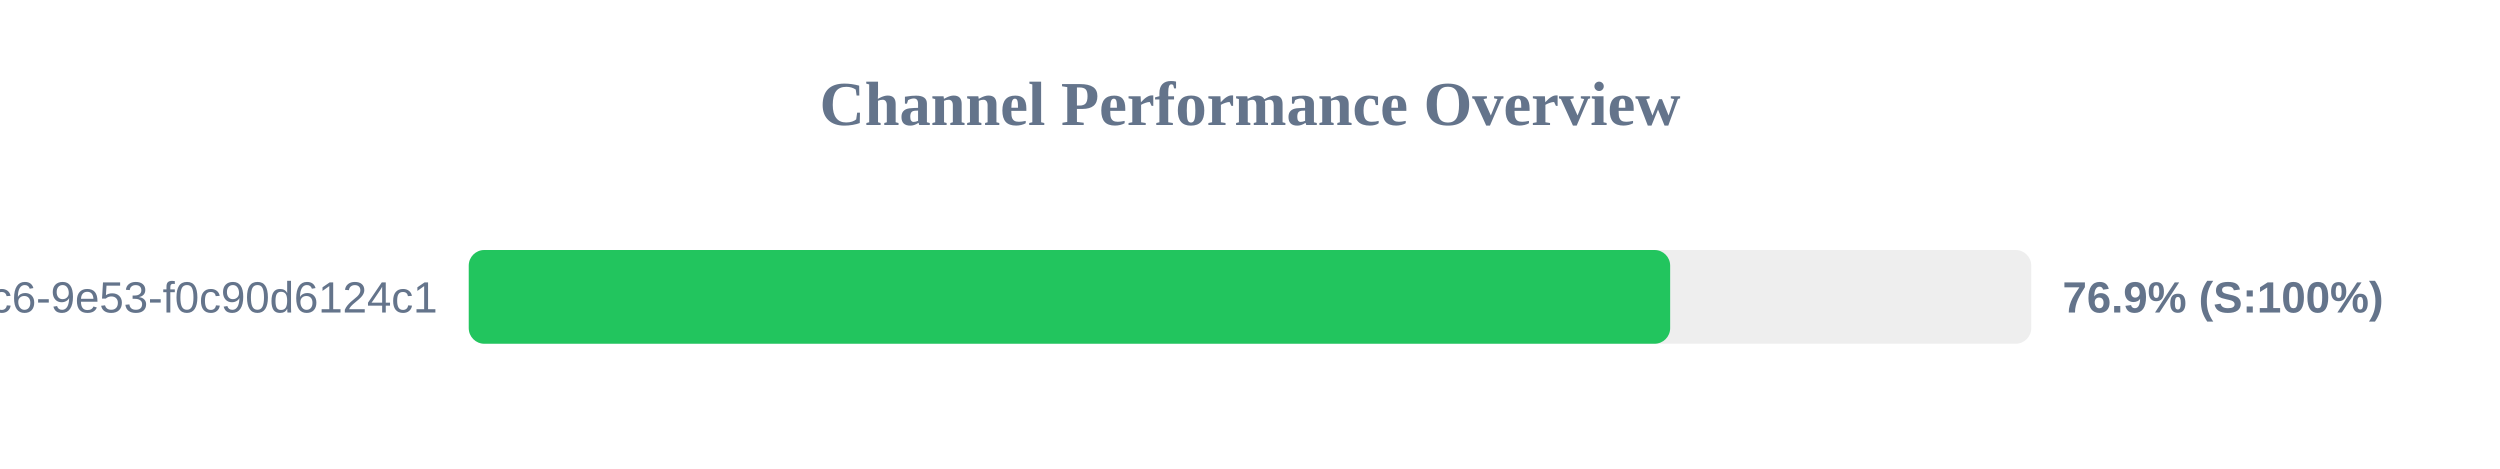
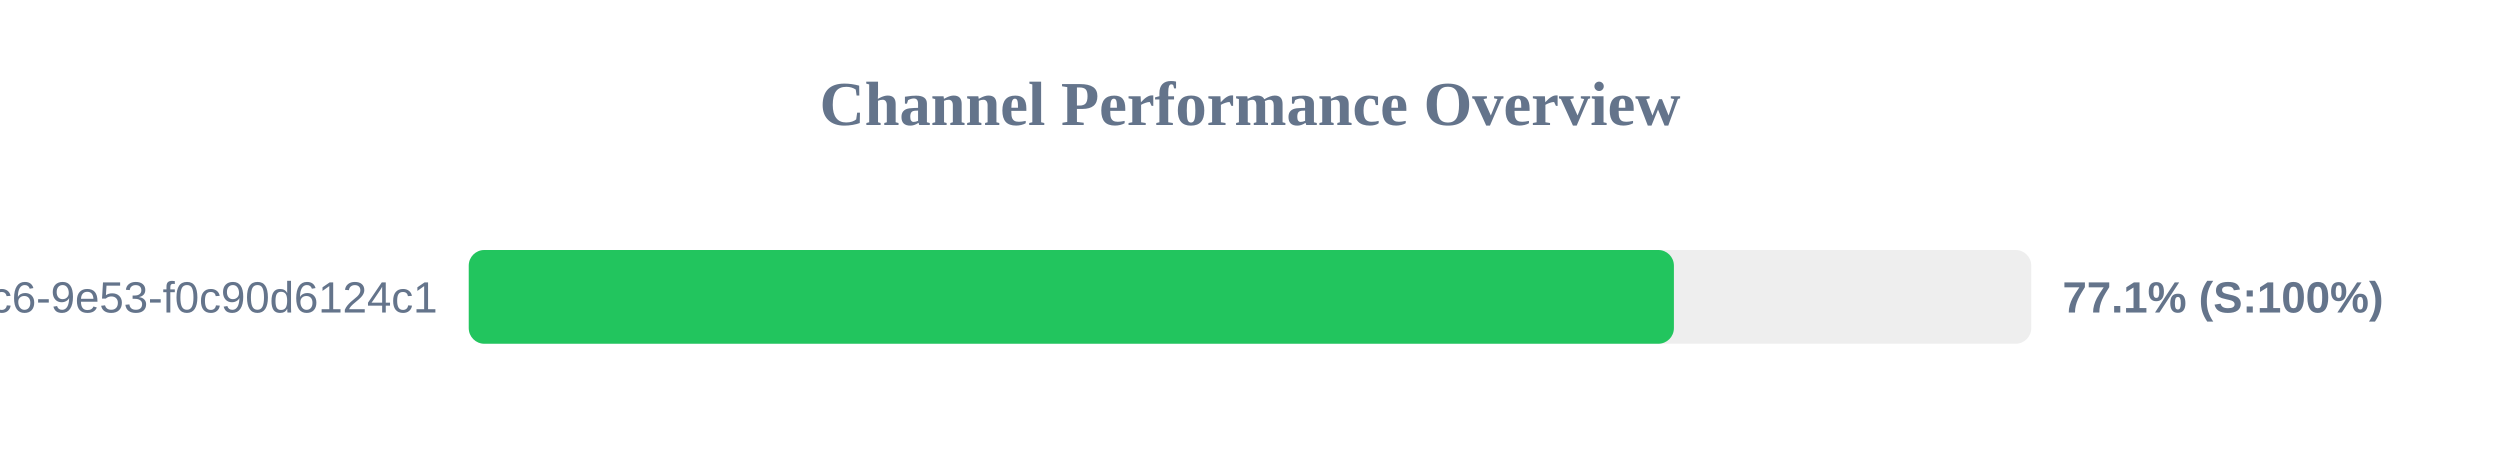
<svg xmlns="http://www.w3.org/2000/svg" width="800" height="150" version="1.1">
  <style>
        .row { font: 14px Arial; fill: #64748b; }
        .score { font: bold 14px Arial; fill: #64748b; }
    </style>
  <text x="400" y="40" text-anchor="middle" font-size="20px" font-weight="bold" fill="#64748b">Channel Performance Overview</text>
  <rect x="150" y="80" width="500" height="30" fill="#eee" rx="5" />
-   <rect x="150" y="80" width="384.45" height="30" fill="#22c55e" rx="5" />
+   <rect x="150" y="80" width="385.65" height="30" fill="#22c55e" rx="5" />
  <text x="140" y="100" text-anchor="end" class="row">?uuid=4685eb2a-5ddb-4dc6-9e53-f0c90d6124c1</text>
-   <text x="660" y="100" text-anchor="start" class="score">76.9% (S:100%)</text>
+   <text x="660" y="100" text-anchor="start" class="score">77.1% (S:100%)</text>
</svg>
